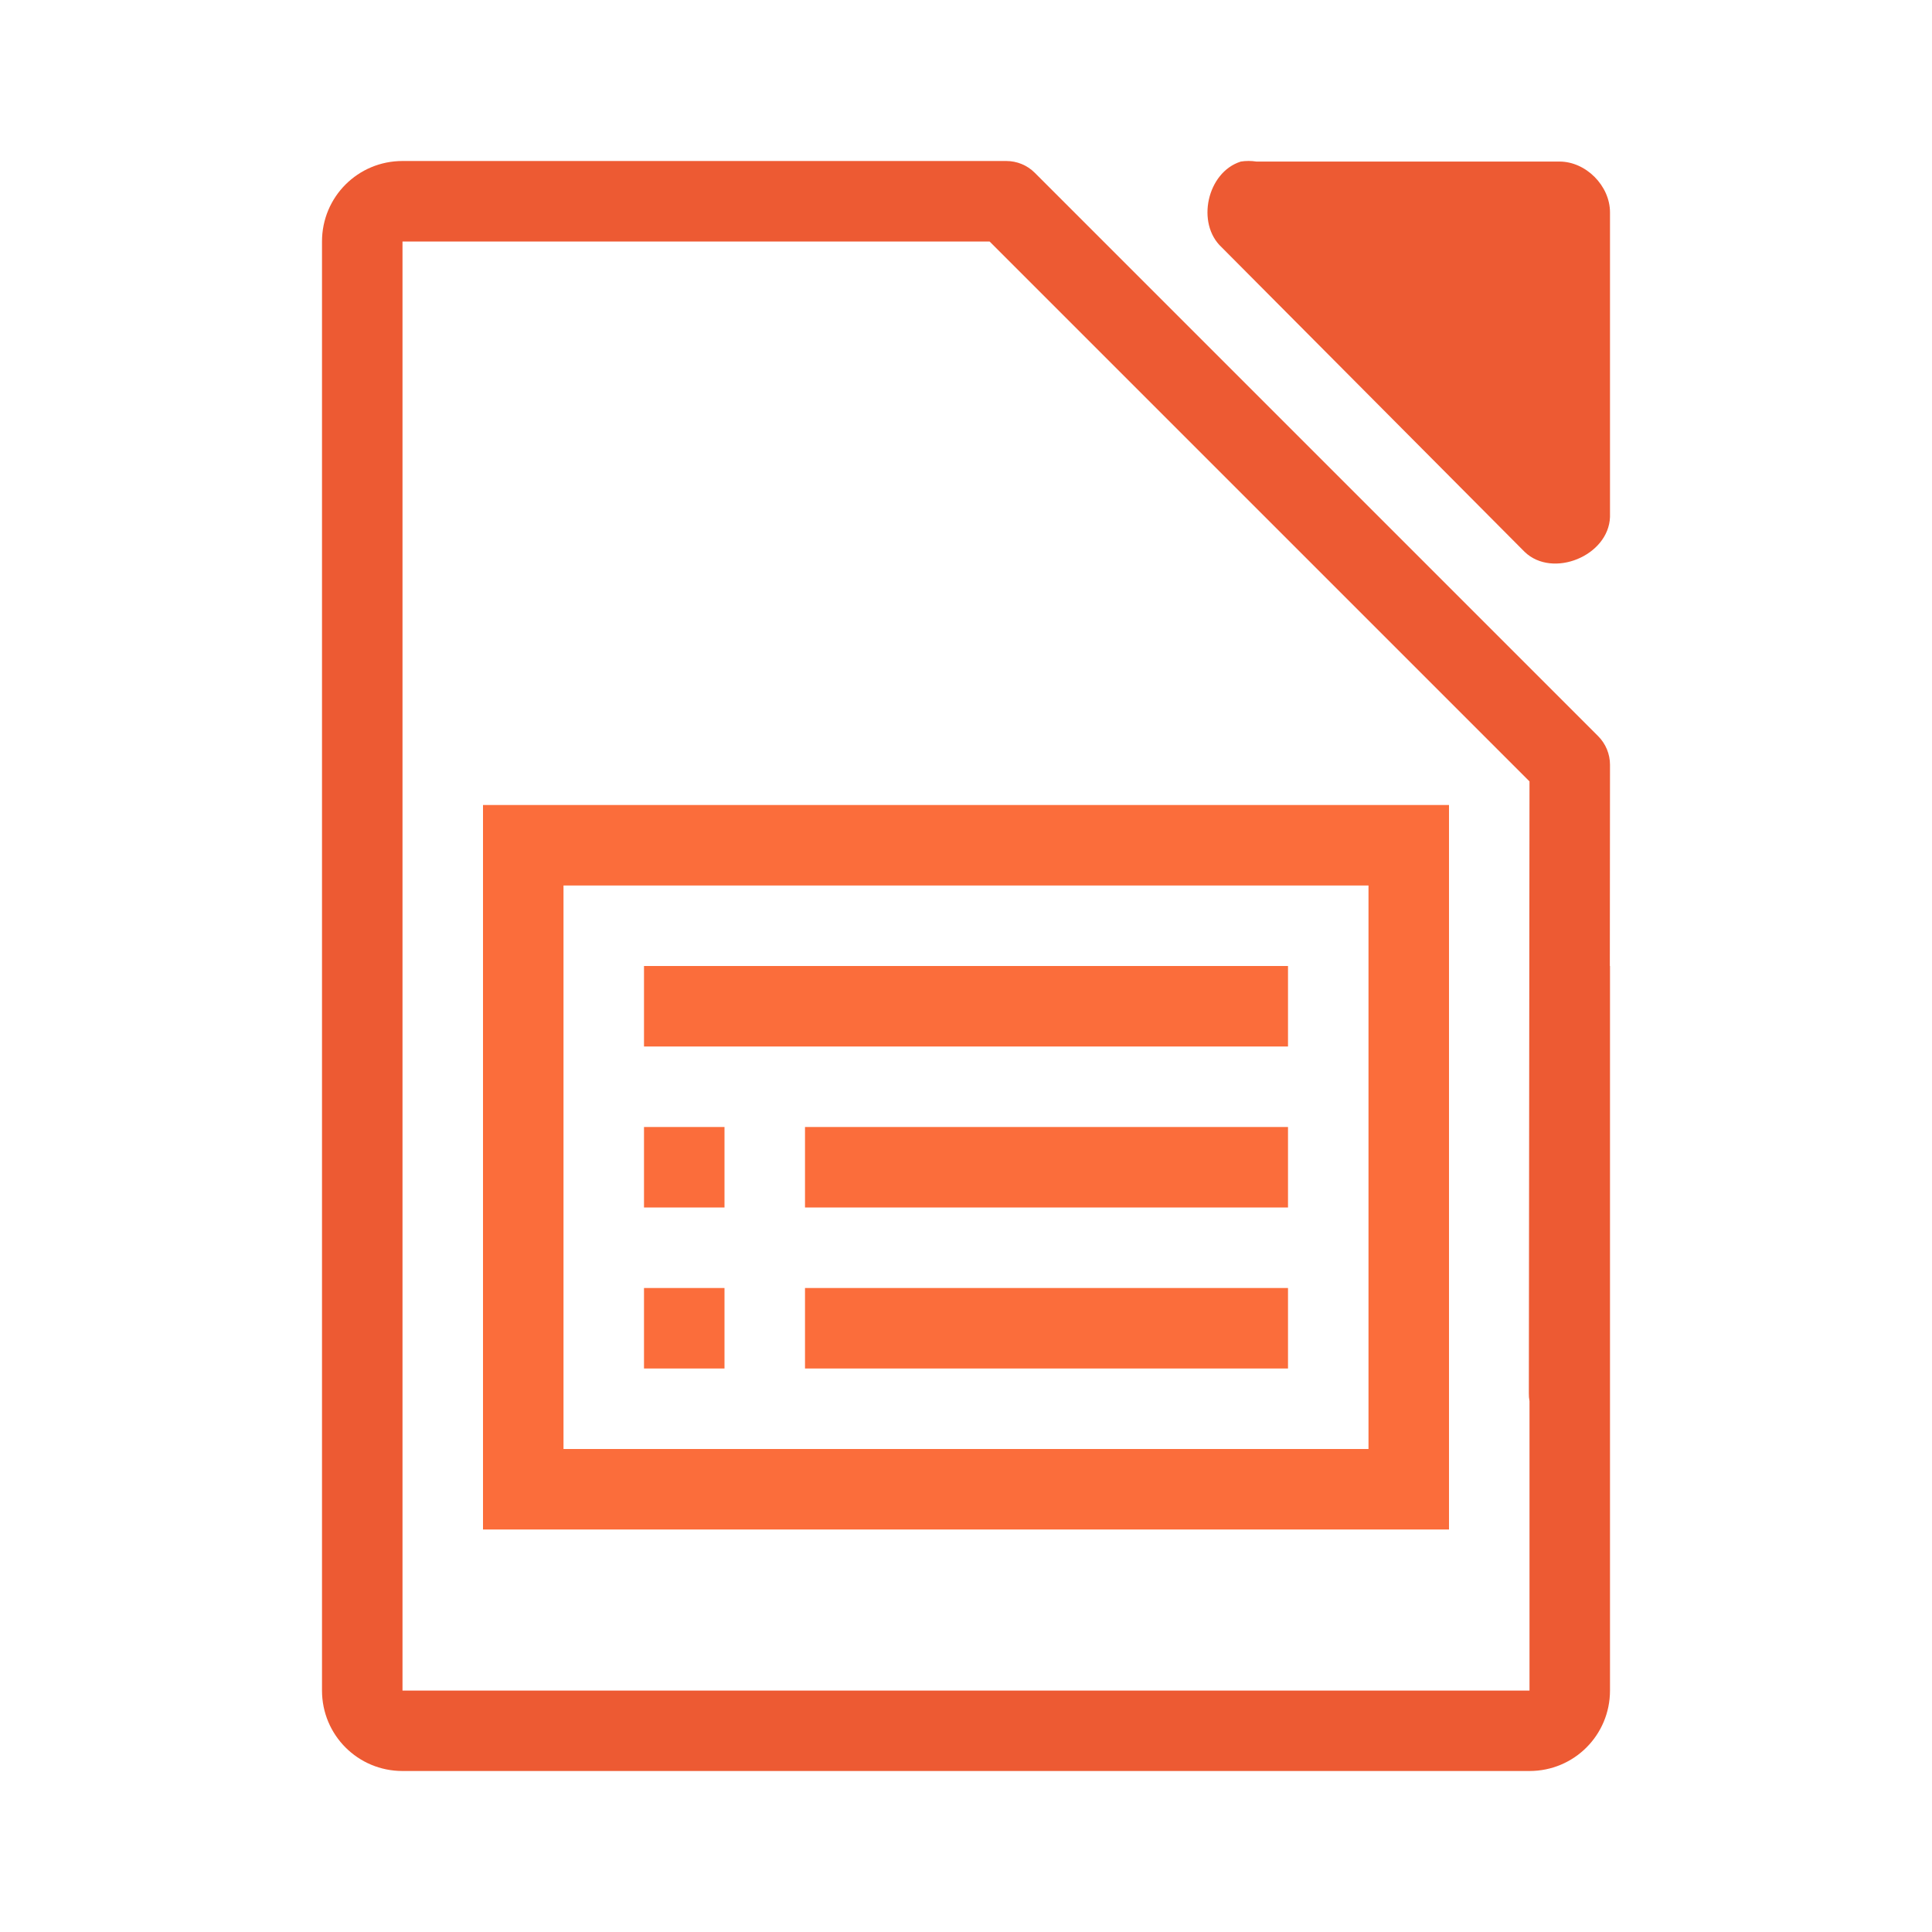
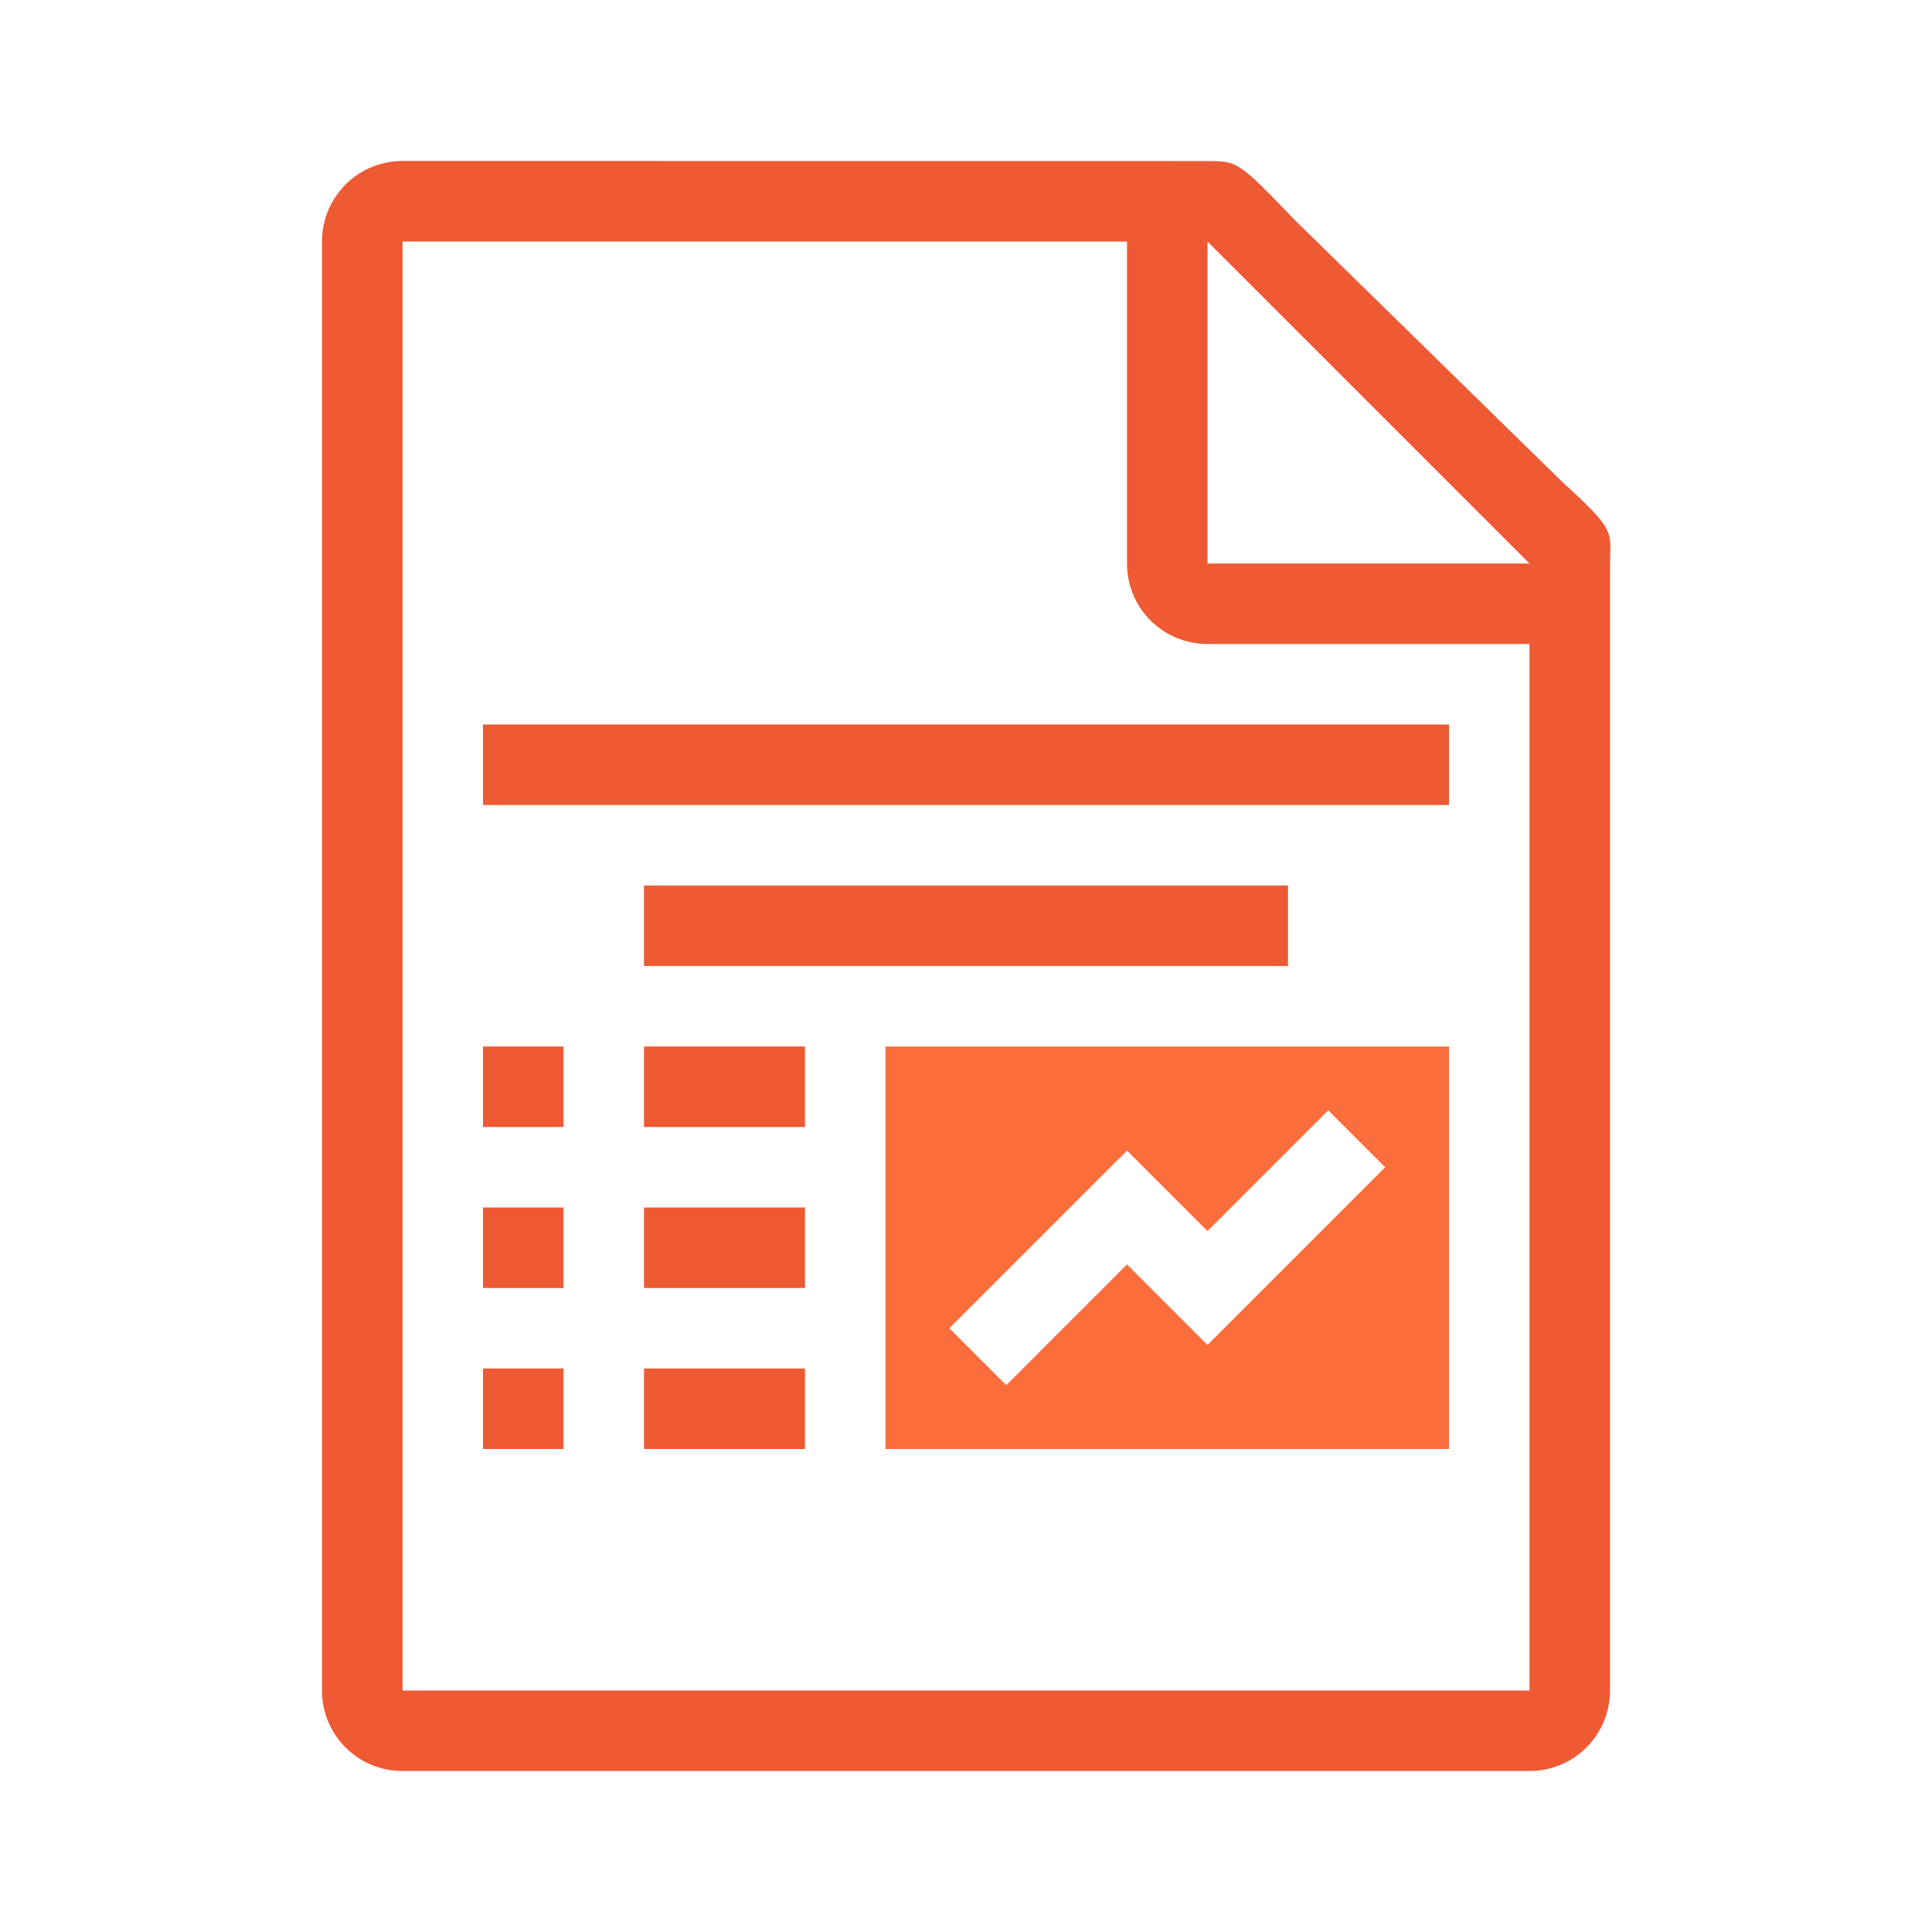
- <svg xmlns="http://www.w3.org/2000/svg" height="24" viewBox="0 0 6.35 6.35" width="24">
-   <g fill="#ed5a33" transform="scale(.2645833)">
-     <path d="m5 2c-.554 0-1 .446-1 1v18c0 .554.446 1 1 1h14c.554 0 1-.446 1-1v-9h-.002l.002-2.5c-0-.133-.053-.26-.146-.354l-7-7c-.094-.094-.221-.146-.354-.146h-2.5-4.5zm0 1h.465 4.535 2.293l6.707 6.707-.008 7.598c-.001.033.002.067.008.1v3.596h-14z" fill="#ed5a33" />
-     <path d="m15.411 2.008c-.416.133-.556.767-.235 1.064l3.765 3.785c.348.332 1.041.048 1.059-.434v-3.785c-0-.33-.299-.631-.627-.631h-3.765c-.065-.01-.131-.01-.196 0z" fill="#ed5a33" />
-     <g fill="#fb6d3b">
-       <path d="m6 10v9h12v-9zm1 1h10v7h-10z" />
-       <path d="m10 16h6v1h-6z" />
-       <path d="m8 12h8v1h-8z" />
-       <path d="m8 16h1v1h-1z" />
-       <path d="m10 14h6v1h-6z" />
-       <path d="m8 14h1v1h-1z" />
-     </g>
+ <svg xmlns="http://www.w3.org/2000/svg" viewBox="0 0 24 24">
+   <g fill="#ed5a33">
+     <path d="m5 2c-.554 0-1 .446-1 1v18c0 .554.446 1 1 1h14c.554 0 1-.446 1-1v-13.959c0-.451.098-.425-.605-1.066l-3.307-3.238c-.71-.737-.71-.736-1.094-.736zm0 1h9v4c0 .554.446 1 1 1h4v13h-14zm10 0 4 4h-4z" />
+     <path d="m6 9h12v1h-12z" />
+     <path d="m8 13h2v1h-2z" />
+     <path d="m8 15h2v1h-2z" />
+     <path d="m8 17h2v1h-2z" />
+   </g>
+   <path d="m11 13v5h7v-5zm5.5.793.707.707-2.207 2.207-1-1-1.5 1.5-.707-.707 2.207-2.207 1 1z" fill="#fb6d3b" />
+   <g fill="#ed5a33">
+     <path d="m8 11h8v1h-8z" />
+     <path d="m6 13h1v1h-1z" />
+     <path d="m6 15h1v1h-1z" />
+     <path d="m6 17h1v1h-1z" />
  </g>
</svg>
